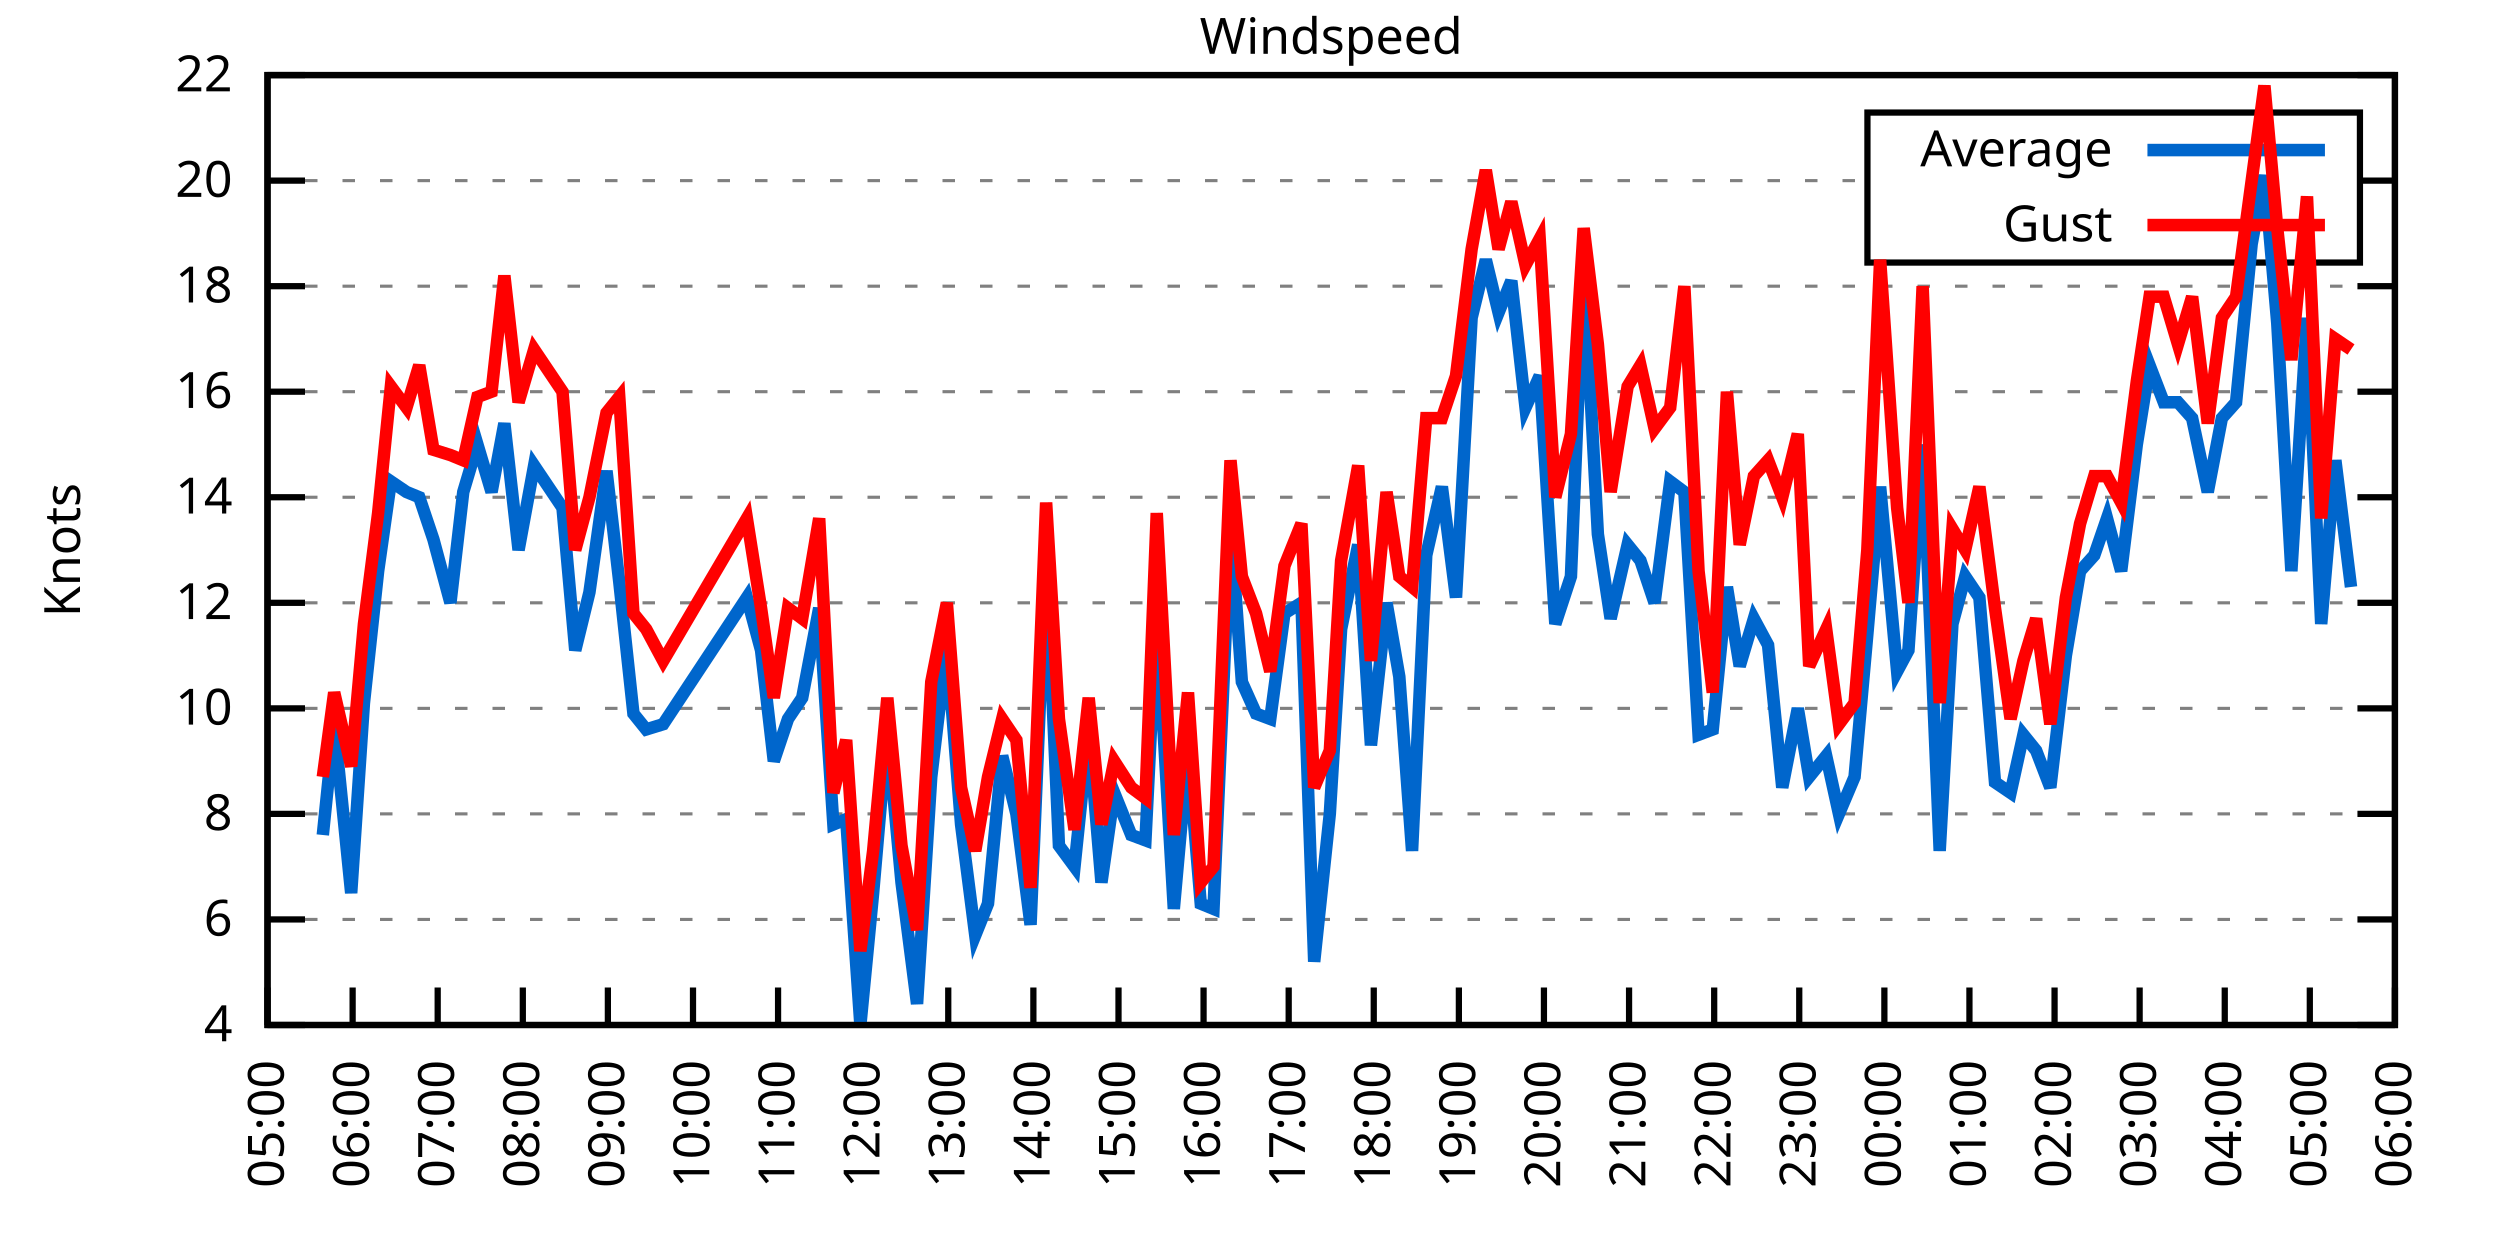
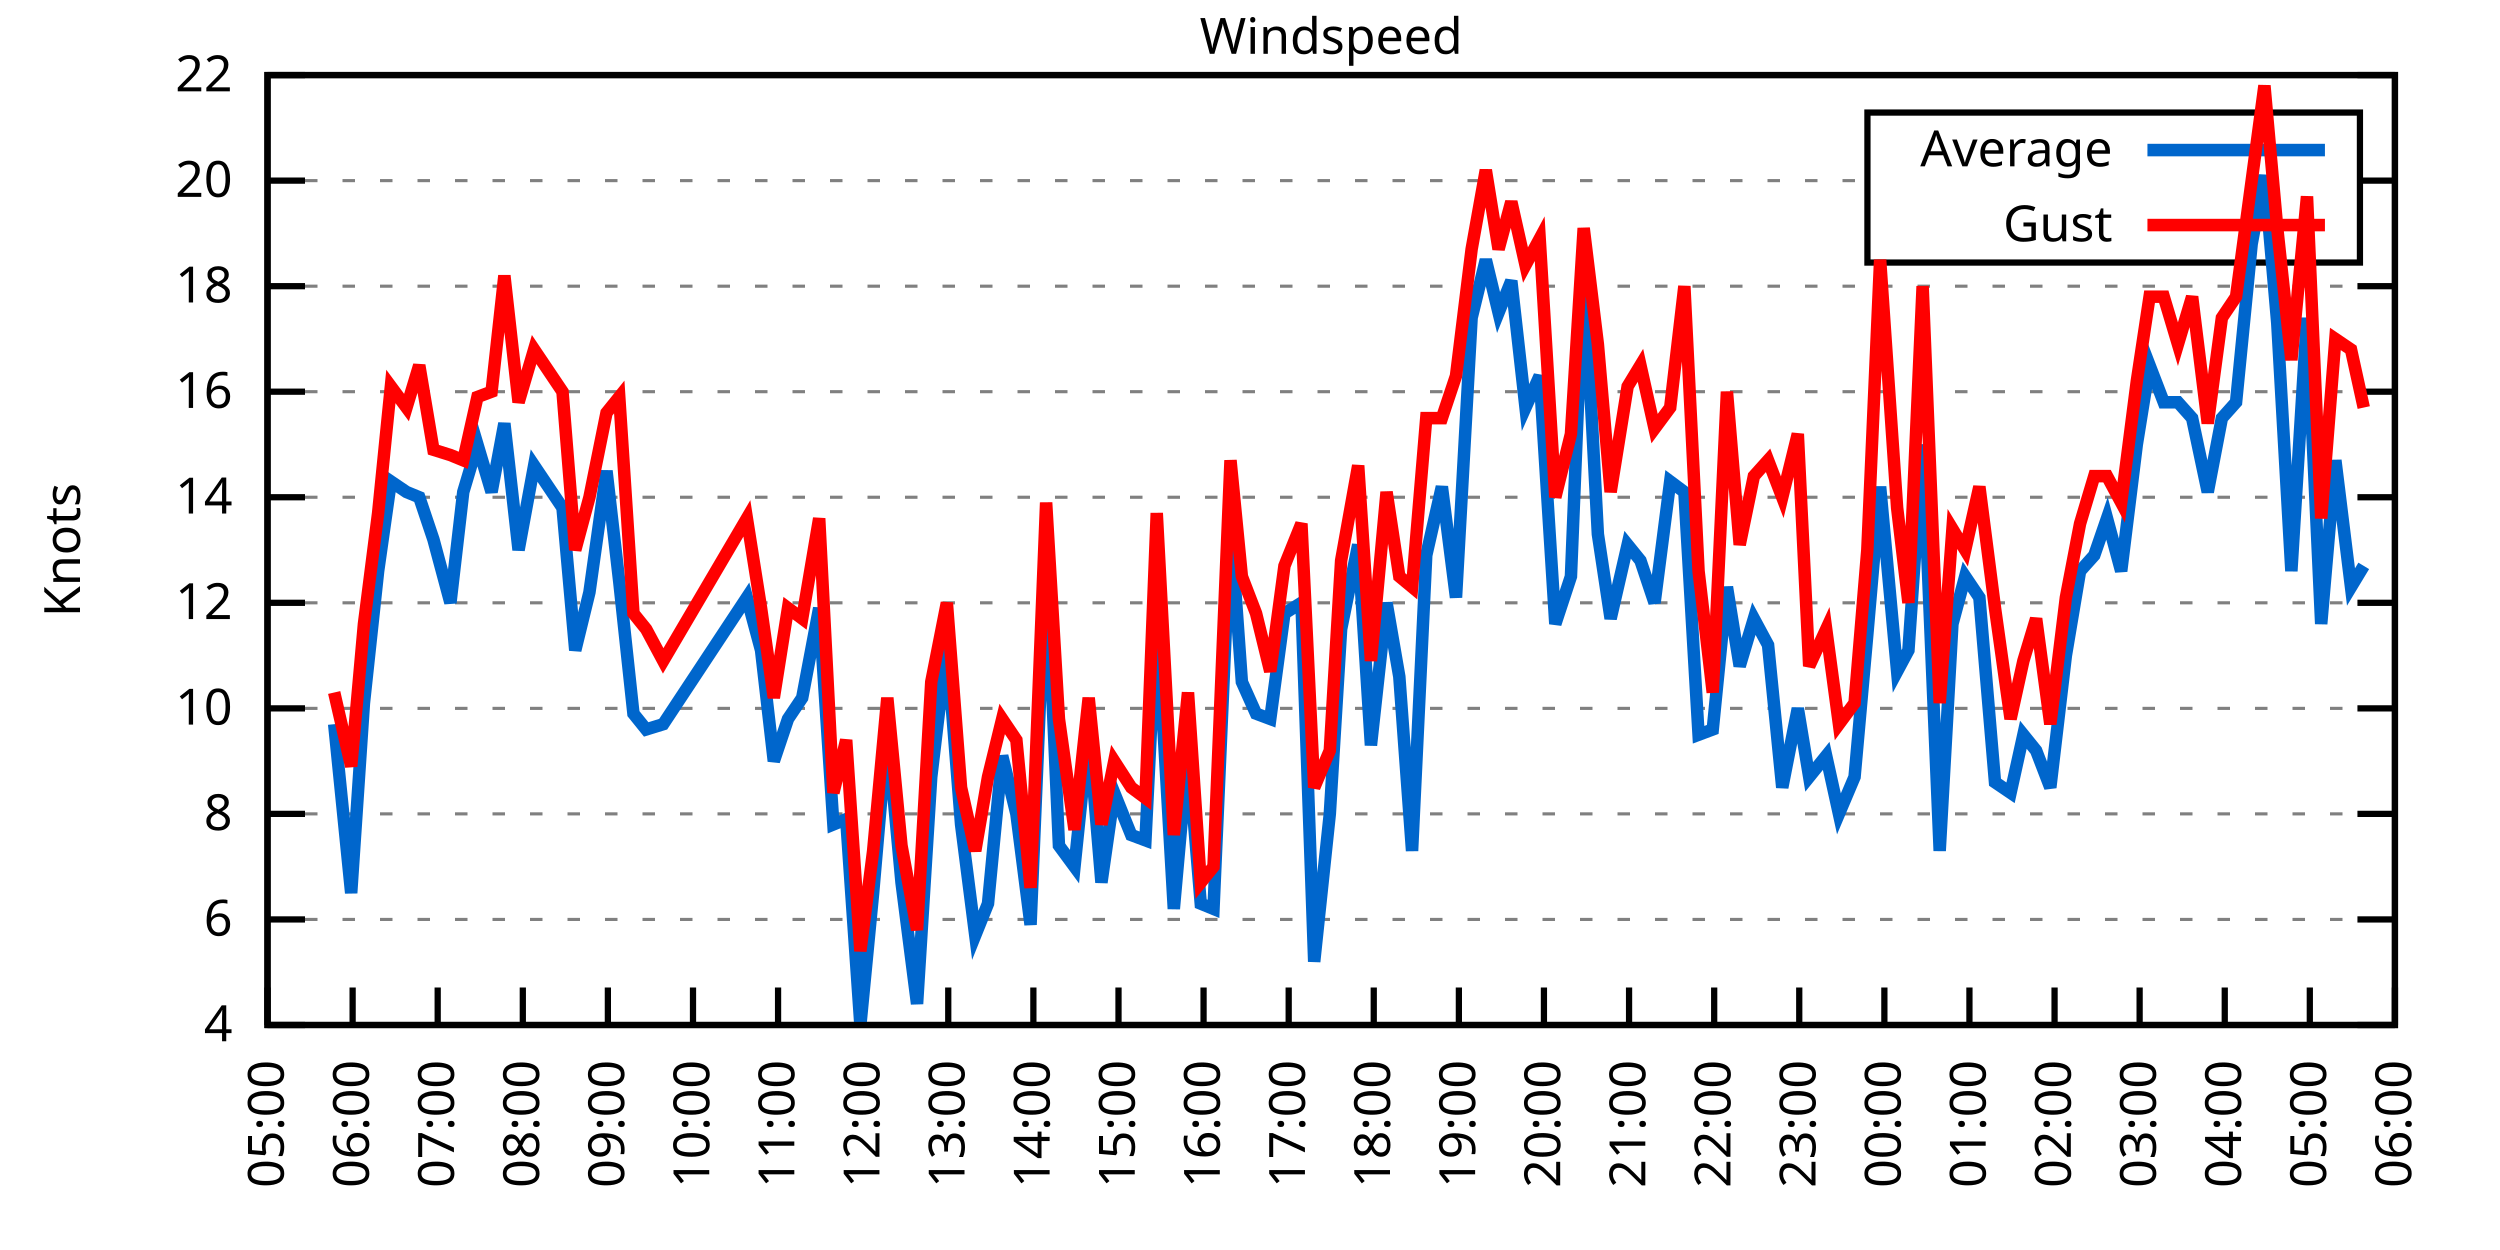
<svg xmlns="http://www.w3.org/2000/svg" xmlns:xlink="http://www.w3.org/1999/xlink" width="400" height="200" viewBox="0 0 400 200">
  <g id="gnuplot_canvas">
    <rect x="0" y="0" width="400" height="200" fill="none" />
    <defs>
      <circle id="gpDot" r="0.5" stroke-width="0.5" stroke="currentColor" />
      <path id="gpPt0" stroke-width="0.333" stroke="currentColor" d="M-1,0 h2 M0,-1 v2" />
      <path id="gpPt1" stroke-width="0.333" stroke="currentColor" d="M-1,-1 L1,1 M1,-1 L-1,1" />
      <path id="gpPt2" stroke-width="0.333" stroke="currentColor" d="M-1,0 L1,0 M0,-1 L0,1 M-1,-1 L1,1 M-1,1 L1,-1" />
      <rect id="gpPt3" stroke-width="0.333" stroke="currentColor" x="-1" y="-1" width="2" height="2" />
      <rect id="gpPt4" stroke-width="0.333" stroke="currentColor" fill="currentColor" x="-1" y="-1" width="2" height="2" />
      <circle id="gpPt5" stroke-width="0.333" stroke="currentColor" cx="0" cy="0" r="1" />
      <use xlink:href="#gpPt5" id="gpPt6" fill="currentColor" stroke="none" />
      <path id="gpPt7" stroke-width="0.333" stroke="currentColor" d="M0,-1.33 L-1.33,0.67 L1.33,0.67 z" />
      <use xlink:href="#gpPt7" id="gpPt8" fill="currentColor" stroke="none" />
      <use xlink:href="#gpPt7" id="gpPt9" stroke="currentColor" transform="rotate(180)" />
      <use xlink:href="#gpPt9" id="gpPt10" fill="currentColor" stroke="none" />
      <use xlink:href="#gpPt3" id="gpPt11" stroke="currentColor" transform="rotate(45)" />
      <use xlink:href="#gpPt11" id="gpPt12" fill="currentColor" stroke="none" />
      <path id="gpPt13" stroke-width="0.333" stroke="currentColor" d="M0,1.330 L1.265,0.411 L0.782,-1.067 L-0.782,-1.076 L-1.265,0.411 z" />
      <use xlink:href="#gpPt13" id="gpPt14" fill="currentColor" stroke="none" />
      <filter id="textbox" filterUnits="objectBoundingBox" x="0" y="0" height="1" width="1">
        <feFlood flood-color="white" flood-opacity="1" result="bgnd" />
        <feComposite in="SourceGraphic" in2="bgnd" operator="atop" />
      </filter>
      <filter id="greybox" filterUnits="objectBoundingBox" x="0" y="0" height="1" width="1">
        <feFlood flood-color="lightgrey" flood-opacity="1" result="grey" />
        <feComposite in="SourceGraphic" in2="grey" operator="atop" />
      </filter>
    </defs>
    <g fill="none" color="white" stroke="currentColor" stroke-width="1.00" stroke-linecap="butt" stroke-linejoin="miter">
</g>
    <g fill="none" color="black" stroke="currentColor" stroke-width="1.00" stroke-linecap="butt" stroke-linejoin="miter">
      <g stroke="none" shape-rendering="crispEdges">
        <polygon fill="rgb(255, 255, 255)" points="42.80,164.00 383.18,164.00 383.18,12.02 42.80,12.02 " />
      </g>
    </g>
    <g fill="none" color="black" stroke="currentColor" stroke-width="1.00" stroke-linecap="butt" stroke-linejoin="miter">
</g>
    <g fill="none" color="black" stroke="black" stroke-width="0.50" stroke-linecap="butt" stroke-linejoin="miter">
</g>
    <g fill="none" color="gray" stroke="currentColor" stroke-width="0.50" stroke-linecap="butt" stroke-linejoin="miter">
      <path stroke="gray" stroke-dasharray="2,4" class="gridline" d="M42.80,164.00 L383.19,164.00  " />
    </g>
    <g fill="none" color="gray" stroke="gray" stroke-width="1.00" stroke-linecap="butt" stroke-linejoin="miter">
</g>
    <g fill="none" color="black" stroke="currentColor" stroke-width="1.00" stroke-linecap="butt" stroke-linejoin="miter">
      <path stroke="black" d="M42.80,164.00 L48.80,164.00 M383.19,164.00 L377.19,164.00  " />
      <g transform="translate(37.20,166.60)" stroke="none" fill="black" font-family="Sans" font-size="8.00" text-anchor="end">
        <text>
          <tspan font-family="Sans"> 4</tspan>
        </text>
      </g>
    </g>
    <g fill="none" color="black" stroke="currentColor" stroke-width="1.00" stroke-linecap="butt" stroke-linejoin="miter">
</g>
    <g fill="none" color="black" stroke="black" stroke-width="0.50" stroke-linecap="butt" stroke-linejoin="miter">
</g>
    <g fill="none" color="gray" stroke="currentColor" stroke-width="0.50" stroke-linecap="butt" stroke-linejoin="miter">
      <path stroke="gray" stroke-dasharray="2,4" class="gridline" d="M42.80,147.11 L383.19,147.11  " />
    </g>
    <g fill="none" color="gray" stroke="gray" stroke-width="1.00" stroke-linecap="butt" stroke-linejoin="miter">
</g>
    <g fill="none" color="black" stroke="currentColor" stroke-width="1.00" stroke-linecap="butt" stroke-linejoin="miter">
      <path stroke="black" d="M42.80,147.11 L48.80,147.11 M383.19,147.11 L377.19,147.11  " />
      <g transform="translate(37.20,149.71)" stroke="none" fill="black" font-family="Sans" font-size="8.00" text-anchor="end">
        <text>
          <tspan font-family="Sans"> 6</tspan>
        </text>
      </g>
    </g>
    <g fill="none" color="black" stroke="currentColor" stroke-width="1.00" stroke-linecap="butt" stroke-linejoin="miter">
</g>
    <g fill="none" color="black" stroke="black" stroke-width="0.50" stroke-linecap="butt" stroke-linejoin="miter">
</g>
    <g fill="none" color="gray" stroke="currentColor" stroke-width="0.50" stroke-linecap="butt" stroke-linejoin="miter">
      <path stroke="gray" stroke-dasharray="2,4" class="gridline" d="M42.80,130.22 L383.19,130.22  " />
    </g>
    <g fill="none" color="gray" stroke="gray" stroke-width="1.00" stroke-linecap="butt" stroke-linejoin="miter">
</g>
    <g fill="none" color="black" stroke="currentColor" stroke-width="1.00" stroke-linecap="butt" stroke-linejoin="miter">
      <path stroke="black" d="M42.80,130.22 L48.80,130.22 M383.19,130.22 L377.19,130.22  " />
      <g transform="translate(37.20,132.82)" stroke="none" fill="black" font-family="Sans" font-size="8.00" text-anchor="end">
        <text>
          <tspan font-family="Sans"> 8</tspan>
        </text>
      </g>
    </g>
    <g fill="none" color="black" stroke="currentColor" stroke-width="1.00" stroke-linecap="butt" stroke-linejoin="miter">
</g>
    <g fill="none" color="black" stroke="black" stroke-width="0.50" stroke-linecap="butt" stroke-linejoin="miter">
</g>
    <g fill="none" color="gray" stroke="currentColor" stroke-width="0.50" stroke-linecap="butt" stroke-linejoin="miter">
      <path stroke="gray" stroke-dasharray="2,4" class="gridline" d="M42.80,113.34 L383.19,113.34  " />
    </g>
    <g fill="none" color="gray" stroke="gray" stroke-width="1.00" stroke-linecap="butt" stroke-linejoin="miter">
</g>
    <g fill="none" color="black" stroke="currentColor" stroke-width="1.00" stroke-linecap="butt" stroke-linejoin="miter">
      <path stroke="black" d="M42.80,113.34 L48.80,113.34 M383.19,113.34 L377.19,113.34  " />
      <g transform="translate(37.20,115.94)" stroke="none" fill="black" font-family="Sans" font-size="8.00" text-anchor="end">
        <text>
          <tspan font-family="Sans"> 10</tspan>
        </text>
      </g>
    </g>
    <g fill="none" color="black" stroke="currentColor" stroke-width="1.00" stroke-linecap="butt" stroke-linejoin="miter">
</g>
    <g fill="none" color="black" stroke="black" stroke-width="0.50" stroke-linecap="butt" stroke-linejoin="miter">
</g>
    <g fill="none" color="gray" stroke="currentColor" stroke-width="0.50" stroke-linecap="butt" stroke-linejoin="miter">
      <path stroke="gray" stroke-dasharray="2,4" class="gridline" d="M42.80,96.45 L383.19,96.45  " />
    </g>
    <g fill="none" color="gray" stroke="gray" stroke-width="1.00" stroke-linecap="butt" stroke-linejoin="miter">
</g>
    <g fill="none" color="black" stroke="currentColor" stroke-width="1.00" stroke-linecap="butt" stroke-linejoin="miter">
      <path stroke="black" d="M42.80,96.45 L48.80,96.45 M383.19,96.45 L377.19,96.45  " />
      <g transform="translate(37.20,99.05)" stroke="none" fill="black" font-family="Sans" font-size="8.00" text-anchor="end">
        <text>
          <tspan font-family="Sans"> 12</tspan>
        </text>
      </g>
    </g>
    <g fill="none" color="black" stroke="currentColor" stroke-width="1.00" stroke-linecap="butt" stroke-linejoin="miter">
</g>
    <g fill="none" color="black" stroke="black" stroke-width="0.50" stroke-linecap="butt" stroke-linejoin="miter">
</g>
    <g fill="none" color="gray" stroke="currentColor" stroke-width="0.50" stroke-linecap="butt" stroke-linejoin="miter">
      <path stroke="gray" stroke-dasharray="2,4" class="gridline" d="M42.80,79.56 L383.19,79.56  " />
    </g>
    <g fill="none" color="gray" stroke="gray" stroke-width="1.00" stroke-linecap="butt" stroke-linejoin="miter">
</g>
    <g fill="none" color="black" stroke="currentColor" stroke-width="1.00" stroke-linecap="butt" stroke-linejoin="miter">
      <path stroke="black" d="M42.80,79.56 L48.80,79.56 M383.19,79.56 L377.19,79.56  " />
      <g transform="translate(37.20,82.16)" stroke="none" fill="black" font-family="Sans" font-size="8.00" text-anchor="end">
        <text>
          <tspan font-family="Sans"> 14</tspan>
        </text>
      </g>
    </g>
    <g fill="none" color="black" stroke="currentColor" stroke-width="1.00" stroke-linecap="butt" stroke-linejoin="miter">
</g>
    <g fill="none" color="black" stroke="black" stroke-width="0.50" stroke-linecap="butt" stroke-linejoin="miter">
</g>
    <g fill="none" color="gray" stroke="currentColor" stroke-width="0.50" stroke-linecap="butt" stroke-linejoin="miter">
      <path stroke="gray" stroke-dasharray="2,4" class="gridline" d="M42.80,62.67 L383.19,62.67  " />
    </g>
    <g fill="none" color="gray" stroke="gray" stroke-width="1.00" stroke-linecap="butt" stroke-linejoin="miter">
</g>
    <g fill="none" color="black" stroke="currentColor" stroke-width="1.00" stroke-linecap="butt" stroke-linejoin="miter">
      <path stroke="black" d="M42.80,62.67 L48.80,62.67 M383.19,62.67 L377.19,62.67  " />
      <g transform="translate(37.20,65.27)" stroke="none" fill="black" font-family="Sans" font-size="8.00" text-anchor="end">
        <text>
          <tspan font-family="Sans"> 16</tspan>
        </text>
      </g>
    </g>
    <g fill="none" color="black" stroke="currentColor" stroke-width="1.00" stroke-linecap="butt" stroke-linejoin="miter">
</g>
    <g fill="none" color="black" stroke="black" stroke-width="0.50" stroke-linecap="butt" stroke-linejoin="miter">
</g>
    <g fill="none" color="gray" stroke="currentColor" stroke-width="0.50" stroke-linecap="butt" stroke-linejoin="miter">
      <path stroke="gray" stroke-dasharray="2,4" class="gridline" d="M42.80,45.79 L383.19,45.79  " />
    </g>
    <g fill="none" color="gray" stroke="gray" stroke-width="1.00" stroke-linecap="butt" stroke-linejoin="miter">
</g>
    <g fill="none" color="black" stroke="currentColor" stroke-width="1.00" stroke-linecap="butt" stroke-linejoin="miter">
      <path stroke="black" d="M42.80,45.79 L48.80,45.79 M383.19,45.79 L377.19,45.79  " />
      <g transform="translate(37.20,48.39)" stroke="none" fill="black" font-family="Sans" font-size="8.00" text-anchor="end">
        <text>
          <tspan font-family="Sans"> 18</tspan>
        </text>
      </g>
    </g>
    <g fill="none" color="black" stroke="currentColor" stroke-width="1.00" stroke-linecap="butt" stroke-linejoin="miter">
</g>
    <g fill="none" color="black" stroke="black" stroke-width="0.50" stroke-linecap="butt" stroke-linejoin="miter">
</g>
    <g fill="none" color="gray" stroke="currentColor" stroke-width="0.50" stroke-linecap="butt" stroke-linejoin="miter">
      <path stroke="gray" stroke-dasharray="2,4" class="gridline" d="M42.80,28.90 L298.79,28.90 M377.59,28.90 L383.19,28.90  " />
    </g>
    <g fill="none" color="gray" stroke="gray" stroke-width="1.00" stroke-linecap="butt" stroke-linejoin="miter">
</g>
    <g fill="none" color="black" stroke="currentColor" stroke-width="1.00" stroke-linecap="butt" stroke-linejoin="miter">
      <path stroke="black" d="M42.80,28.90 L48.80,28.90 M383.19,28.90 L377.19,28.90  " />
      <g transform="translate(37.20,31.50)" stroke="none" fill="black" font-family="Sans" font-size="8.00" text-anchor="end">
        <text>
          <tspan font-family="Sans"> 20</tspan>
        </text>
      </g>
    </g>
    <g fill="none" color="black" stroke="currentColor" stroke-width="1.00" stroke-linecap="butt" stroke-linejoin="miter">
</g>
    <g fill="none" color="black" stroke="black" stroke-width="0.50" stroke-linecap="butt" stroke-linejoin="miter">
</g>
    <g fill="none" color="gray" stroke="currentColor" stroke-width="0.50" stroke-linecap="butt" stroke-linejoin="miter">
      <path stroke="gray" stroke-dasharray="2,4" class="gridline" d="M42.80,12.01 L383.19,12.01  " />
    </g>
    <g fill="none" color="gray" stroke="gray" stroke-width="1.00" stroke-linecap="butt" stroke-linejoin="miter">
</g>
    <g fill="none" color="black" stroke="currentColor" stroke-width="1.00" stroke-linecap="butt" stroke-linejoin="miter">
      <path stroke="black" d="M42.80,12.01 L48.80,12.01 M383.19,12.01 L377.19,12.01  " />
      <g transform="translate(37.20,14.61)" stroke="none" fill="black" font-family="Sans" font-size="8.00" text-anchor="end">
        <text>
          <tspan font-family="Sans"> 22</tspan>
        </text>
      </g>
    </g>
    <g fill="none" color="black" stroke="currentColor" stroke-width="1.00" stroke-linecap="butt" stroke-linejoin="miter">
      <path stroke="black" d="M42.80,164.00 L42.80,158.00  " />
      <g transform="translate(45.40,169.60) rotate(270.00)" stroke="none" fill="black" font-family="Sans" font-size="8.00" text-anchor="end">
        <text>
          <tspan font-family="Sans">05:00</tspan>
        </text>
      </g>
    </g>
    <g fill="none" color="black" stroke="currentColor" stroke-width="1.00" stroke-linecap="butt" stroke-linejoin="miter">
      <path stroke="black" d="M56.42,164.00 L56.42,158.00  " />
      <g transform="translate(59.02,169.60) rotate(270.00)" stroke="none" fill="black" font-family="Sans" font-size="8.00" text-anchor="end">
        <text>
          <tspan font-family="Sans">06:00</tspan>
        </text>
      </g>
    </g>
    <g fill="none" color="black" stroke="currentColor" stroke-width="1.00" stroke-linecap="butt" stroke-linejoin="miter">
      <path stroke="black" d="M70.03,164.00 L70.03,158.00  " />
      <g transform="translate(72.63,169.60) rotate(270.00)" stroke="none" fill="black" font-family="Sans" font-size="8.00" text-anchor="end">
        <text>
          <tspan font-family="Sans">07:00</tspan>
        </text>
      </g>
    </g>
    <g fill="none" color="black" stroke="currentColor" stroke-width="1.00" stroke-linecap="butt" stroke-linejoin="miter">
      <path stroke="black" d="M83.65,164.00 L83.65,158.00  " />
      <g transform="translate(86.25,169.60) rotate(270.00)" stroke="none" fill="black" font-family="Sans" font-size="8.00" text-anchor="end">
        <text>
          <tspan font-family="Sans">08:00</tspan>
        </text>
      </g>
    </g>
    <g fill="none" color="black" stroke="currentColor" stroke-width="1.00" stroke-linecap="butt" stroke-linejoin="miter">
      <path stroke="black" d="M97.26,164.00 L97.26,158.00  " />
      <g transform="translate(99.86,169.60) rotate(270.00)" stroke="none" fill="black" font-family="Sans" font-size="8.00" text-anchor="end">
        <text>
          <tspan font-family="Sans">09:00</tspan>
        </text>
      </g>
    </g>
    <g fill="none" color="black" stroke="currentColor" stroke-width="1.00" stroke-linecap="butt" stroke-linejoin="miter">
      <path stroke="black" d="M110.88,164.00 L110.88,158.00  " />
      <g transform="translate(113.48,169.60) rotate(270.00)" stroke="none" fill="black" font-family="Sans" font-size="8.00" text-anchor="end">
        <text>
          <tspan font-family="Sans">10:00</tspan>
        </text>
      </g>
    </g>
    <g fill="none" color="black" stroke="currentColor" stroke-width="1.00" stroke-linecap="butt" stroke-linejoin="miter">
      <path stroke="black" d="M124.49,164.00 L124.49,158.00  " />
      <g transform="translate(127.09,169.60) rotate(270.00)" stroke="none" fill="black" font-family="Sans" font-size="8.00" text-anchor="end">
        <text>
          <tspan font-family="Sans">11:00</tspan>
        </text>
      </g>
    </g>
    <g fill="none" color="black" stroke="currentColor" stroke-width="1.00" stroke-linecap="butt" stroke-linejoin="miter">
      <path stroke="black" d="M138.11,164.00 L138.11,158.00  " />
      <g transform="translate(140.71,169.60) rotate(270.00)" stroke="none" fill="black" font-family="Sans" font-size="8.00" text-anchor="end">
        <text>
          <tspan font-family="Sans">12:00</tspan>
        </text>
      </g>
    </g>
    <g fill="none" color="black" stroke="currentColor" stroke-width="1.00" stroke-linecap="butt" stroke-linejoin="miter">
      <path stroke="black" d="M151.72,164.00 L151.72,158.00  " />
      <g transform="translate(154.32,169.60) rotate(270.00)" stroke="none" fill="black" font-family="Sans" font-size="8.00" text-anchor="end">
        <text>
          <tspan font-family="Sans">13:00</tspan>
        </text>
      </g>
    </g>
    <g fill="none" color="black" stroke="currentColor" stroke-width="1.00" stroke-linecap="butt" stroke-linejoin="miter">
      <path stroke="black" d="M165.34,164.00 L165.34,158.00  " />
      <g transform="translate(167.94,169.60) rotate(270.00)" stroke="none" fill="black" font-family="Sans" font-size="8.00" text-anchor="end">
        <text>
          <tspan font-family="Sans">14:00</tspan>
        </text>
      </g>
    </g>
    <g fill="none" color="black" stroke="currentColor" stroke-width="1.00" stroke-linecap="butt" stroke-linejoin="miter">
      <path stroke="black" d="M178.96,164.00 L178.96,158.00  " />
      <g transform="translate(181.56,169.60) rotate(270.00)" stroke="none" fill="black" font-family="Sans" font-size="8.00" text-anchor="end">
        <text>
          <tspan font-family="Sans">15:00</tspan>
        </text>
      </g>
    </g>
    <g fill="none" color="black" stroke="currentColor" stroke-width="1.00" stroke-linecap="butt" stroke-linejoin="miter">
      <path stroke="black" d="M192.57,164.00 L192.57,158.00  " />
      <g transform="translate(195.17,169.60) rotate(270.00)" stroke="none" fill="black" font-family="Sans" font-size="8.00" text-anchor="end">
        <text>
          <tspan font-family="Sans">16:00</tspan>
        </text>
      </g>
    </g>
    <g fill="none" color="black" stroke="currentColor" stroke-width="1.00" stroke-linecap="butt" stroke-linejoin="miter">
      <path stroke="black" d="M206.19,164.00 L206.19,158.00  " />
      <g transform="translate(208.79,169.60) rotate(270.00)" stroke="none" fill="black" font-family="Sans" font-size="8.00" text-anchor="end">
        <text>
          <tspan font-family="Sans">17:00</tspan>
        </text>
      </g>
    </g>
    <g fill="none" color="black" stroke="currentColor" stroke-width="1.00" stroke-linecap="butt" stroke-linejoin="miter">
      <path stroke="black" d="M219.80,164.00 L219.80,158.00  " />
      <g transform="translate(222.40,169.60) rotate(270.00)" stroke="none" fill="black" font-family="Sans" font-size="8.00" text-anchor="end">
        <text>
          <tspan font-family="Sans">18:00</tspan>
        </text>
      </g>
    </g>
    <g fill="none" color="black" stroke="currentColor" stroke-width="1.00" stroke-linecap="butt" stroke-linejoin="miter">
      <path stroke="black" d="M233.42,164.00 L233.42,158.00  " />
      <g transform="translate(236.02,169.60) rotate(270.00)" stroke="none" fill="black" font-family="Sans" font-size="8.00" text-anchor="end">
        <text>
          <tspan font-family="Sans">19:00</tspan>
        </text>
      </g>
    </g>
    <g fill="none" color="black" stroke="currentColor" stroke-width="1.00" stroke-linecap="butt" stroke-linejoin="miter">
      <path stroke="black" d="M247.03,164.00 L247.03,158.00  " />
      <g transform="translate(249.63,169.60) rotate(270.00)" stroke="none" fill="black" font-family="Sans" font-size="8.00" text-anchor="end">
        <text>
          <tspan font-family="Sans">20:00</tspan>
        </text>
      </g>
    </g>
    <g fill="none" color="black" stroke="currentColor" stroke-width="1.00" stroke-linecap="butt" stroke-linejoin="miter">
      <path stroke="black" d="M260.65,164.00 L260.65,158.00  " />
      <g transform="translate(263.25,169.60) rotate(270.00)" stroke="none" fill="black" font-family="Sans" font-size="8.00" text-anchor="end">
        <text>
          <tspan font-family="Sans">21:00</tspan>
        </text>
      </g>
    </g>
    <g fill="none" color="black" stroke="currentColor" stroke-width="1.00" stroke-linecap="butt" stroke-linejoin="miter">
      <path stroke="black" d="M274.27,164.00 L274.27,158.00  " />
      <g transform="translate(276.87,169.60) rotate(270.00)" stroke="none" fill="black" font-family="Sans" font-size="8.00" text-anchor="end">
        <text>
          <tspan font-family="Sans">22:00</tspan>
        </text>
      </g>
    </g>
    <g fill="none" color="black" stroke="currentColor" stroke-width="1.00" stroke-linecap="butt" stroke-linejoin="miter">
      <path stroke="black" d="M287.88,164.00 L287.88,158.00  " />
      <g transform="translate(290.48,169.60) rotate(270.00)" stroke="none" fill="black" font-family="Sans" font-size="8.00" text-anchor="end">
        <text>
          <tspan font-family="Sans">23:00</tspan>
        </text>
      </g>
    </g>
    <g fill="none" color="black" stroke="currentColor" stroke-width="1.00" stroke-linecap="butt" stroke-linejoin="miter">
      <path stroke="black" d="M301.50,164.00 L301.50,158.00  " />
      <g transform="translate(304.10,169.60) rotate(270.00)" stroke="none" fill="black" font-family="Sans" font-size="8.00" text-anchor="end">
        <text>
          <tspan font-family="Sans">00:00</tspan>
        </text>
      </g>
    </g>
    <g fill="none" color="black" stroke="currentColor" stroke-width="1.00" stroke-linecap="butt" stroke-linejoin="miter">
      <path stroke="black" d="M315.11,164.00 L315.11,158.00  " />
      <g transform="translate(317.71,169.60) rotate(270.00)" stroke="none" fill="black" font-family="Sans" font-size="8.00" text-anchor="end">
        <text>
          <tspan font-family="Sans">01:00</tspan>
        </text>
      </g>
    </g>
    <g fill="none" color="black" stroke="currentColor" stroke-width="1.00" stroke-linecap="butt" stroke-linejoin="miter">
      <path stroke="black" d="M328.73,164.00 L328.73,158.00  " />
      <g transform="translate(331.33,169.60) rotate(270.00)" stroke="none" fill="black" font-family="Sans" font-size="8.00" text-anchor="end">
        <text>
          <tspan font-family="Sans">02:00</tspan>
        </text>
      </g>
    </g>
    <g fill="none" color="black" stroke="currentColor" stroke-width="1.00" stroke-linecap="butt" stroke-linejoin="miter">
      <path stroke="black" d="M342.34,164.00 L342.34,158.00  " />
      <g transform="translate(344.94,169.60) rotate(270.00)" stroke="none" fill="black" font-family="Sans" font-size="8.00" text-anchor="end">
        <text>
          <tspan font-family="Sans">03:00</tspan>
        </text>
      </g>
    </g>
    <g fill="none" color="black" stroke="currentColor" stroke-width="1.00" stroke-linecap="butt" stroke-linejoin="miter">
      <path stroke="black" d="M355.96,164.00 L355.96,158.00  " />
      <g transform="translate(358.56,169.60) rotate(270.00)" stroke="none" fill="black" font-family="Sans" font-size="8.00" text-anchor="end">
        <text>
          <tspan font-family="Sans">04:00</tspan>
        </text>
      </g>
    </g>
    <g fill="none" color="black" stroke="currentColor" stroke-width="1.00" stroke-linecap="butt" stroke-linejoin="miter">
      <path stroke="black" d="M369.57,164.00 L369.57,158.00  " />
      <g transform="translate(372.17,169.60) rotate(270.00)" stroke="none" fill="black" font-family="Sans" font-size="8.00" text-anchor="end">
        <text>
          <tspan font-family="Sans">05:00</tspan>
        </text>
      </g>
    </g>
    <g fill="none" color="black" stroke="currentColor" stroke-width="1.00" stroke-linecap="butt" stroke-linejoin="miter">
      <path stroke="black" d="M383.19,164.00 L383.19,158.00  " />
      <g transform="translate(385.79,169.60) rotate(270.00)" stroke="none" fill="black" font-family="Sans" font-size="8.00" text-anchor="end">
        <text>
          <tspan font-family="Sans">06:00</tspan>
        </text>
      </g>
    </g>
    <g fill="none" color="black" stroke="currentColor" stroke-width="1.00" stroke-linecap="butt" stroke-linejoin="miter">
</g>
    <g fill="none" color="black" stroke="currentColor" stroke-width="1.00" stroke-linecap="butt" stroke-linejoin="miter">
      <path stroke="black" d="M42.80,12.01 L42.80,164.00 L383.19,164.00 L383.19,12.01 L42.80,12.01 Z  " />
    </g>
    <g fill="none" color="black" stroke="currentColor" stroke-width="1.00" stroke-linecap="butt" stroke-linejoin="miter">
</g>
    <g fill="none" color="black" stroke="currentColor" stroke-width="1.00" stroke-linecap="butt" stroke-linejoin="miter">
      <path stroke="black" d="M298.79,42.01 L298.79,18.01 L377.59,18.01 L377.59,42.01 L298.79,42.01 Z  " />
    </g>
    <g id="Windspeed_plot_1">
      <g fill="none" color="white" stroke="black" stroke-width="2.00" stroke-linecap="butt" stroke-linejoin="miter">
</g>
      <g fill="none" color="black" stroke="currentColor" stroke-width="2.00" stroke-linecap="butt" stroke-linejoin="miter">
        <g transform="translate(337.99,26.61)" stroke="none" fill="black" font-family="Sans" font-size="8.00" text-anchor="end">
          <text>
            <tspan font-family="Sans">Average</tspan>
          </text>
        </g>
      </g>
      <g fill="none" color="black" stroke="currentColor" stroke-width="2.00" stroke-linecap="butt" stroke-linejoin="miter">
-         <path stroke="rgb(  0, 102, 204)" d="M343.59,24.01 L371.99,24.01 M51.65,133.60 L53.47,115.87 L56.19,142.89 L58.23,112.49 L60.50,91.38 L62.54,77.03   L65.04,78.72 L67.08,79.56 L69.35,86.32 L72.07,96.45 L74.12,78.72 L76.39,71.12 L78.65,78.72 L80.70,67.74   L82.97,88.00 L85.46,74.49 L90.00,81.25 L92.04,104.05 L94.31,94.76 L97.04,75.34 L99.08,93.07 L101.35,114.18   L103.39,116.71 L106.11,115.87 L119.50,95.60 L121.77,104.05 L123.81,121.78 L126.08,115.03 L128.35,111.65 L131.07,97.29   L133.34,131.91 L135.39,131.07 L137.66,164.00 L139.70,142.89 L141.97,116.71 L144.24,141.20 L146.73,160.62 L149.00,124.31   L151.50,103.20 L153.77,131.91 L156.04,149.65 L158.08,144.58 L160.35,120.94 L162.62,130.22 L164.89,147.96 L167.38,88.85   L169.43,135.29 L171.92,138.67 L174.19,116.71 L176.23,141.20 L178.28,126.85 L181.00,133.60 L183.27,134.45 L185.08,98.14   L187.81,145.42 L190.08,120.09 L192.12,144.58 L194.16,145.42 L196.88,83.78 L198.70,109.11 L200.97,114.18 L203.24,115.03   L205.51,98.14 L208.23,96.45 L210.27,153.87 L212.77,130.22 L214.58,100.67 L217.31,87.16 L219.35,119.25 L221.85,96.45   L223.89,108.27 L225.93,136.14 L228.20,88.85 L230.70,77.87 L232.96,95.60 L235.46,50.85 L237.73,41.56 L239.77,50.01   L241.81,44.94 L244.08,65.21 L246.35,60.14 L248.85,99.83 L251.35,92.23 L253.39,42.41 L255.66,85.47 L257.70,98.98   L260.42,87.16 L262.47,89.69 L264.73,96.45 L267.23,77.03 L269.50,78.72 L271.77,117.56 L274.04,116.71 L276.31,93.92   L278.35,106.58 L280.62,98.98 L282.89,103.20 L285.16,126.00 L287.65,113.34 L289.47,124.31 L292.19,120.94 L294.23,130.22   L296.73,124.31 L298.77,101.52 L300.82,77.87 L303.54,107.43 L305.35,104.05 L307.62,71.12 L310.35,136.14 L312.39,99.83   L314.43,92.23 L316.70,95.60 L319.20,125.16 L321.69,126.85 L323.74,117.56 L325.78,120.09 L328.05,126.00 L330.54,104.89   L332.81,91.38 L335.08,88.85 L337.12,82.94 L339.39,91.38 L341.89,71.12 L343.93,58.45 L346.20,64.36 L348.47,64.36   L350.74,66.90 L353.24,78.72 L355.50,66.90 L357.77,64.36 L360.27,39.03 L362.31,28.05 L364.36,51.70 L366.62,91.38   L369.12,50.85 L371.39,99.83 L373.66,73.65 L376.16,93.92  " />
+         <path stroke="rgb(  0, 102, 204)" d="M343.59,24.01 L371.99,24.01 M53.47,115.87 L56.19,142.89 L58.23,112.49 L60.50,91.38 L62.54,77.03 L65.04,78.72   L67.08,79.56 L69.35,86.32 L72.07,96.45 L74.12,78.72 L76.39,71.12 L78.65,78.72 L80.70,67.74 L82.97,88.00   L85.46,74.49 L90.00,81.25 L92.04,104.05 L94.31,94.76 L97.04,75.34 L99.08,93.07 L101.35,114.18 L103.39,116.71   L106.11,115.87 L119.50,95.60 L121.77,104.05 L123.81,121.78 L126.08,115.03 L128.35,111.65 L131.07,97.29 L133.34,131.91   L135.39,131.07 L137.66,164.00 L139.70,142.89 L141.97,116.71 L144.24,141.20 L146.73,160.62 L149.00,124.31 L151.50,103.20   L153.77,131.91 L156.04,149.65 L158.08,144.58 L160.35,120.94 L162.62,130.22 L164.89,147.96 L167.38,88.85 L169.43,135.29   L171.92,138.67 L174.19,116.71 L176.23,141.20 L178.28,126.85 L181.00,133.60 L183.27,134.45 L185.08,98.14 L187.81,145.42   L190.08,120.09 L192.12,144.58 L194.16,145.42 L196.88,83.78 L198.70,109.11 L200.97,114.18 L203.24,115.03 L205.51,98.14   L208.23,96.45 L210.27,153.87 L212.77,130.22 L214.58,100.67 L217.31,87.16 L219.35,119.25 L221.85,96.45 L223.89,108.27   L225.93,136.14 L228.20,88.85 L230.70,77.87 L232.96,95.60 L235.46,50.85 L237.73,41.56 L239.77,50.01 L241.81,44.94   L244.08,65.21 L246.35,60.14 L248.85,99.83 L251.35,92.23 L253.39,42.41 L255.66,85.47 L257.70,98.98 L260.42,87.16   L262.47,89.69 L264.73,96.45 L267.23,77.03 L269.50,78.72 L271.77,117.56 L274.04,116.71 L276.31,93.92 L278.35,106.58   L280.62,98.98 L282.89,103.20 L285.16,126.00 L287.65,113.34 L289.47,124.31 L292.19,120.94 L294.23,130.22 L296.73,124.31   L298.77,101.52 L300.82,77.87 L303.54,107.43 L305.35,104.05 L307.62,71.12 L310.35,136.14 L312.39,99.83 L314.43,92.23   L316.70,95.60 L319.20,125.16 L321.69,126.85 L323.74,117.56 L325.78,120.09 L328.05,126.00 L330.54,104.89 L332.81,91.38   L335.08,88.85 L337.12,82.94 L339.39,91.38 L341.89,71.12 L343.93,58.45 L346.20,64.36 L348.47,64.36 L350.74,66.90   L353.24,78.72 L355.50,66.90 L357.77,64.36 L360.27,39.03 L362.31,28.05 L364.36,51.70 L366.62,91.38 L369.12,50.85   L371.39,99.83 L373.66,73.65 L376.16,93.92 L378.20,90.54  " />
      </g>
    </g>
    <g id="Windspeed_plot_2">
      <g fill="none" color="black" stroke="currentColor" stroke-width="2.00" stroke-linecap="butt" stroke-linejoin="miter">
        <g transform="translate(337.99,38.61)" stroke="none" fill="black" font-family="Sans" font-size="8.00" text-anchor="end">
          <text>
            <tspan font-family="Sans">Gust</tspan>
          </text>
        </g>
      </g>
      <g fill="none" color="black" stroke="currentColor" stroke-width="2.00" stroke-linecap="butt" stroke-linejoin="miter">
-         <path stroke="rgb(255,   0,   0)" d="M343.59,36.01 L371.99,36.01 M51.65,124.31 L53.47,110.80 L56.19,122.62 L58.23,99.83 L60.50,82.09 L62.54,61.83   L65.04,65.21 L67.08,58.45 L69.35,71.96 L72.07,72.81 L74.12,73.65 L76.39,63.52 L78.65,62.67 L80.70,44.10   L82.97,64.36 L85.46,55.92 L90.00,62.67 L92.04,88.00 L94.31,79.56 L97.04,66.05 L99.08,63.52 L101.35,98.14   L103.39,100.67 L106.11,105.74 L119.50,82.94 L121.77,97.29 L123.81,111.65 L126.08,97.29 L128.35,98.98 L131.07,82.94   L133.34,126.85 L135.39,118.40 L137.66,152.18 L139.70,136.14 L141.97,111.65 L144.24,135.29 L146.73,148.80 L149.00,109.11   L151.50,96.45 L153.77,126.00 L156.04,136.14 L158.08,124.31 L160.35,115.03 L162.62,118.40 L164.89,142.05 L167.38,80.41   L169.43,115.03 L171.92,132.76 L174.19,111.65 L176.23,131.91 L178.28,121.78 L181.00,126.00 L183.27,127.69 L185.08,82.09   L187.81,133.60 L190.08,110.80 L192.12,141.20 L194.16,138.67 L196.88,73.65 L198.70,92.23 L200.97,98.14 L203.24,107.43   L205.51,90.54 L208.23,83.78 L210.27,126.00 L212.77,120.09 L214.58,89.69 L217.31,74.49 L219.35,105.74 L221.85,78.72   L223.89,92.23 L225.93,93.92 L228.20,66.90 L230.70,66.90 L232.96,60.14 L235.46,39.87 L237.73,27.21 L239.77,39.87   L241.81,32.28 L244.08,42.41 L246.35,38.19 L248.85,79.56 L251.35,69.43 L253.39,36.50 L255.66,55.07 L257.70,78.72   L260.42,61.83 L262.47,58.45 L264.73,68.58 L267.23,65.21 L269.50,45.79 L271.77,91.38 L274.04,110.80 L276.31,62.67   L278.35,87.16 L280.62,76.18 L282.89,73.65 L285.16,79.56 L287.65,69.43 L289.47,106.58 L292.19,100.67 L294.23,115.87   L296.73,112.49 L298.77,88.00 L300.82,41.56 L303.54,81.25 L305.35,96.45 L307.62,45.79 L310.35,112.49 L312.39,84.63   L314.43,88.00 L316.70,77.87 L319.20,97.29 L321.69,115.03 L323.74,105.74 L325.78,98.98 L328.05,115.87 L330.54,95.60   L332.81,83.78 L335.08,76.18 L337.12,76.18 L339.39,80.41 L341.89,60.98 L343.93,47.47 L346.20,47.47 L348.47,55.07   L350.74,47.47 L353.24,67.74 L355.50,50.85 L357.77,47.47 L360.27,28.90 L362.31,13.70 L364.36,36.50 L366.62,57.61   L369.12,31.43 L371.39,82.94 L373.66,54.23 L376.16,55.92  " />
+         <path stroke="rgb(255,   0,   0)" d="M343.59,36.01 L371.99,36.01 M53.47,110.80 L56.19,122.62 L58.23,99.83 L60.50,82.09 L62.54,61.83 L65.04,65.21   L67.08,58.45 L69.35,71.96 L72.07,72.81 L74.12,73.65 L76.39,63.52 L78.65,62.67 L80.70,44.10 L82.97,64.36   L85.46,55.92 L90.00,62.67 L92.04,88.00 L94.31,79.56 L97.04,66.05 L99.08,63.52 L101.35,98.14 L103.39,100.67   L106.11,105.74 L119.50,82.94 L121.77,97.29 L123.81,111.65 L126.08,97.29 L128.35,98.98 L131.07,82.94 L133.34,126.85   L135.39,118.40 L137.66,152.18 L139.70,136.14 L141.97,111.65 L144.24,135.29 L146.73,148.80 L149.00,109.11 L151.50,96.45   L153.77,126.00 L156.04,136.14 L158.08,124.31 L160.35,115.03 L162.62,118.40 L164.89,142.05 L167.38,80.41 L169.43,115.03   L171.92,132.76 L174.19,111.65 L176.23,131.91 L178.28,121.78 L181.00,126.00 L183.27,127.69 L185.08,82.09 L187.81,133.60   L190.08,110.80 L192.12,141.20 L194.16,138.67 L196.88,73.65 L198.70,92.23 L200.97,98.14 L203.24,107.43 L205.51,90.54   L208.23,83.78 L210.27,126.00 L212.77,120.09 L214.58,89.69 L217.31,74.49 L219.35,105.74 L221.85,78.72 L223.89,92.23   L225.93,93.92 L228.20,66.90 L230.70,66.90 L232.96,60.14 L235.46,39.87 L237.73,27.21 L239.77,39.87 L241.81,32.28   L244.08,42.41 L246.35,38.19 L248.85,79.56 L251.35,69.43 L253.39,36.50 L255.66,55.07 L257.70,78.72 L260.42,61.83   L262.47,58.45 L264.73,68.58 L267.23,65.21 L269.50,45.79 L271.77,91.38 L274.04,110.80 L276.31,62.67 L278.35,87.16   L280.62,76.18 L282.89,73.65 L285.16,79.56 L287.65,69.43 L289.47,106.58 L292.19,100.67 L294.23,115.87 L296.73,112.49   L298.77,88.00 L300.82,41.56 L303.54,81.25 L305.35,96.45 L307.62,45.79 L310.35,112.49 L312.39,84.63 L314.43,88.00   L316.70,77.87 L319.20,97.29 L321.69,115.03 L323.74,105.74 L325.78,98.98 L328.05,115.87 L330.54,95.60 L332.81,83.78   L335.08,76.18 L337.12,76.18 L339.39,80.41 L341.89,60.98 L343.93,47.47 L346.20,47.47 L348.47,55.07 L350.74,47.47   L353.24,67.74 L355.50,50.85 L357.77,47.47 L360.27,28.90 L362.31,13.70 L364.36,36.50 L366.62,57.61 L369.12,31.43   L371.39,82.94 L373.66,54.23 L376.16,55.92 L378.20,65.21  " />
      </g>
    </g>
    <g fill="none" color="black" stroke="currentColor" stroke-width="2.00" stroke-linecap="butt" stroke-linejoin="miter">
</g>
    <g fill="none" color="black" stroke="black" stroke-width="1.00" stroke-linecap="butt" stroke-linejoin="miter">
</g>
    <g fill="none" color="black" stroke="currentColor" stroke-width="1.00" stroke-linecap="butt" stroke-linejoin="miter">
      <path stroke="black" d="M42.80,12.01 L42.80,164.00 L383.19,164.00 L383.19,12.01 L42.80,12.01 Z  " />
      <g transform="translate(12.80,88.01) rotate(270.00)" stroke="none" fill="black" font-family="Sans" font-size="8.00" text-anchor="middle">
        <text>
          <tspan font-family="Sans">Knots</tspan>
        </text>
      </g>
    </g>
    <g fill="none" color="black" stroke="currentColor" stroke-width="1.00" stroke-linecap="butt" stroke-linejoin="miter">
</g>
    <g fill="none" color="black" stroke="currentColor" stroke-width="1.00" stroke-linecap="butt" stroke-linejoin="miter">
      <g transform="translate(212.99,8.61)" stroke="none" fill="black" font-family="Sans" font-size="8.00" text-anchor="middle">
        <text>
          <tspan font-family="Sans">Windspeed</tspan>
        </text>
      </g>
    </g>
    <g fill="none" color="black" stroke="currentColor" stroke-width="1.00" stroke-linecap="butt" stroke-linejoin="miter">
</g>
  </g>
</svg>
